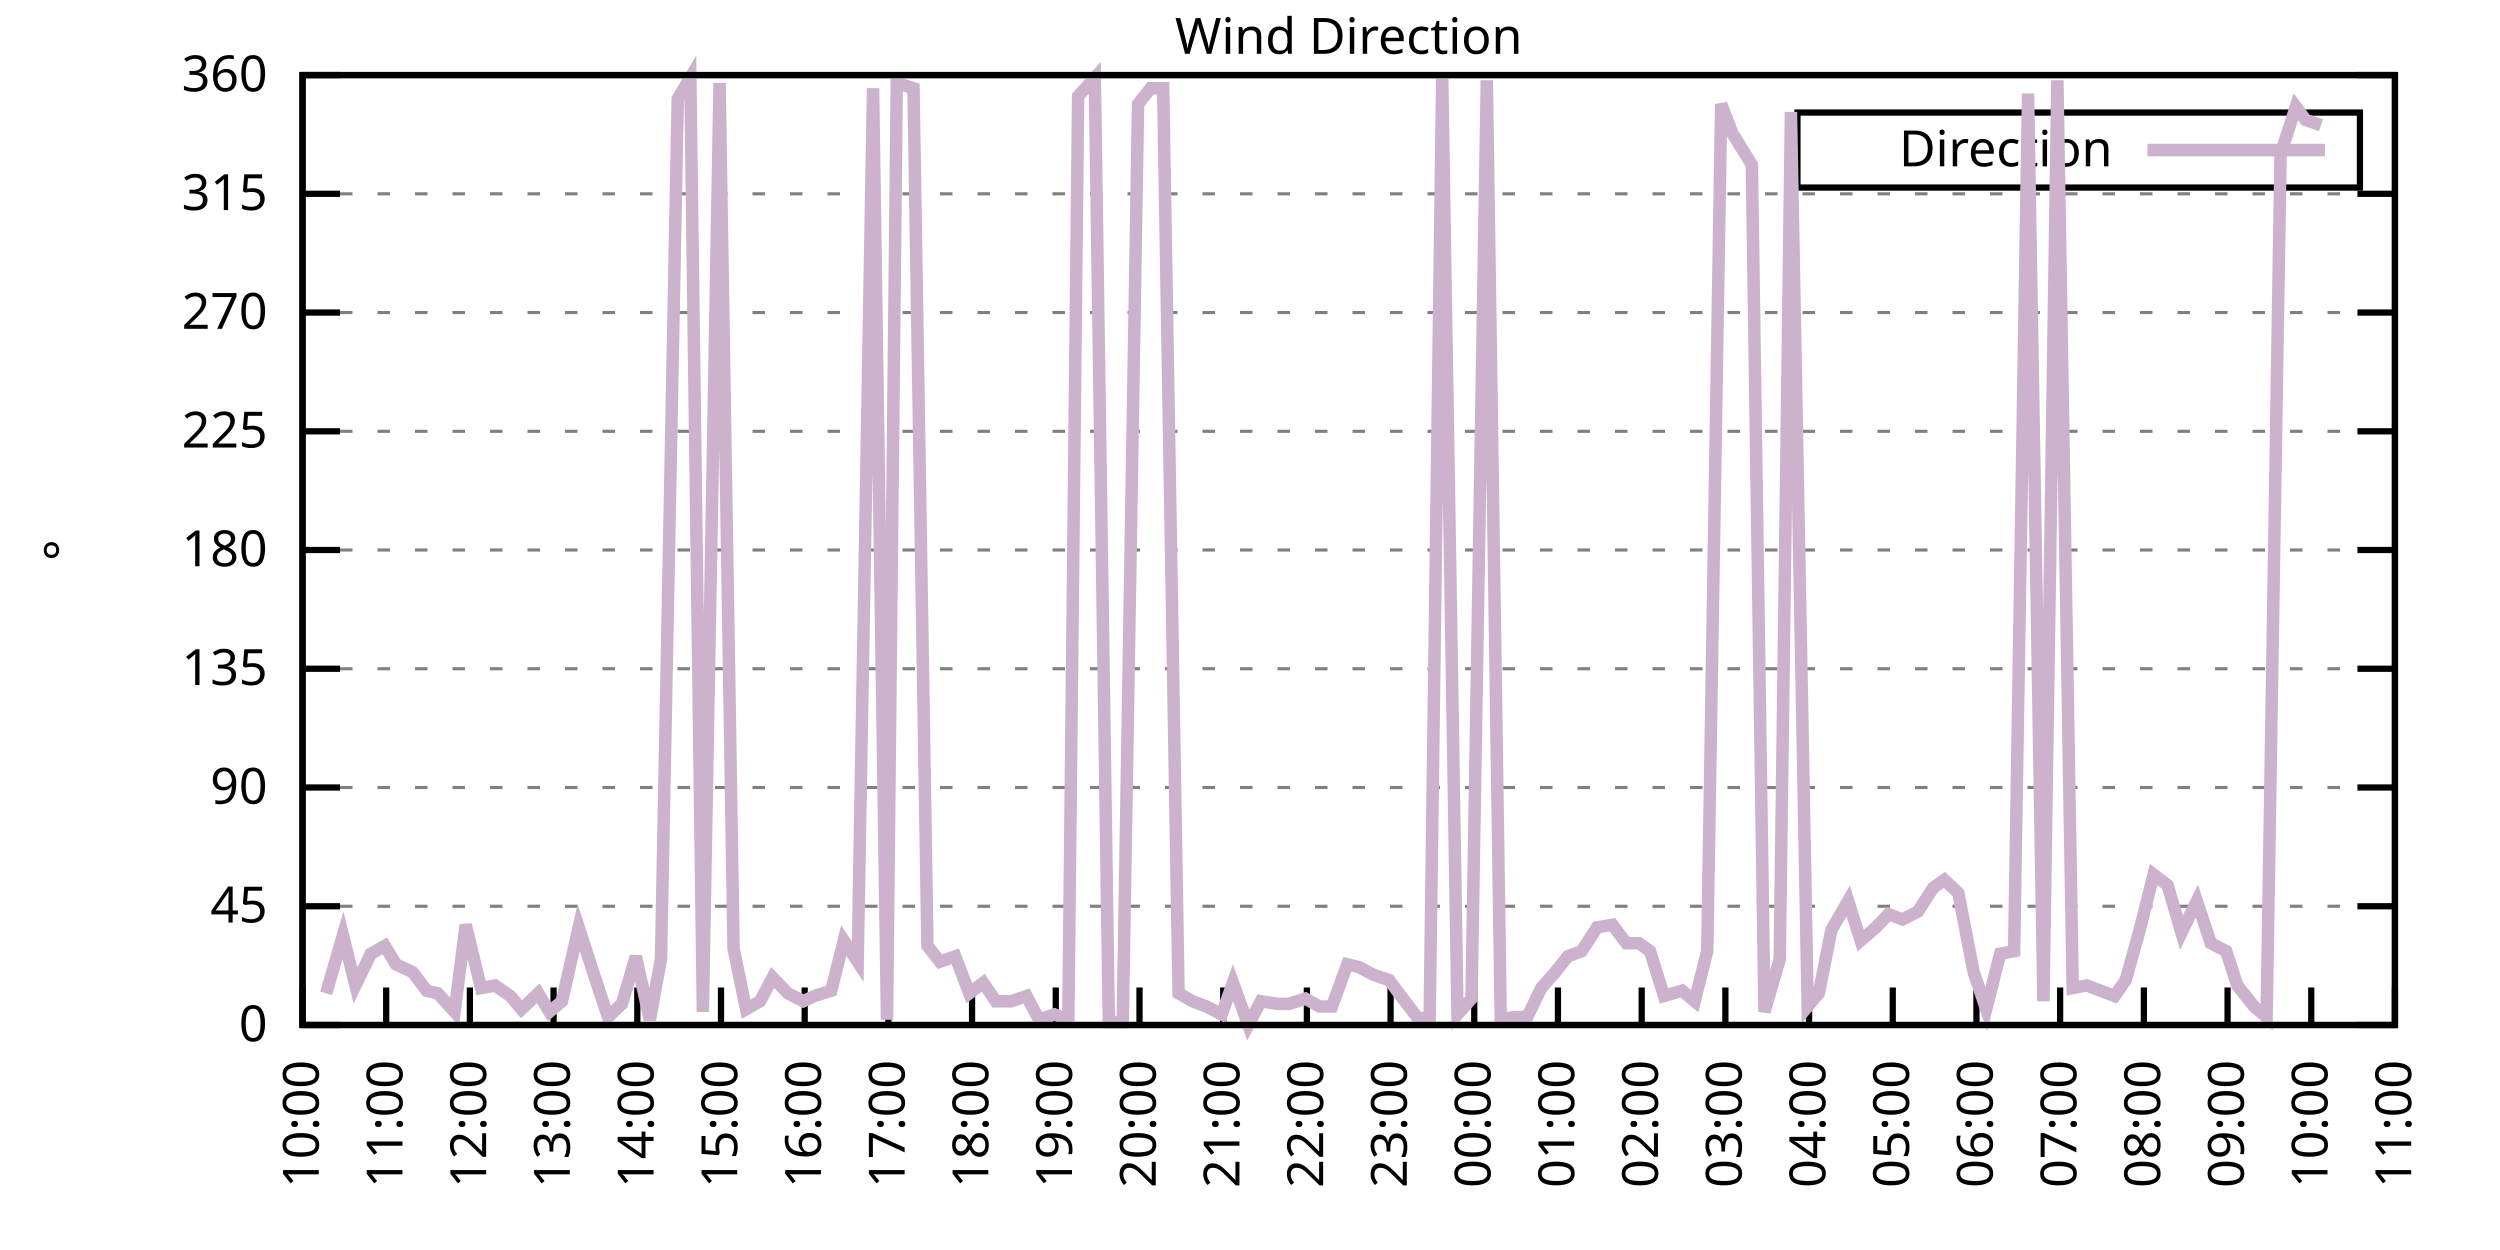
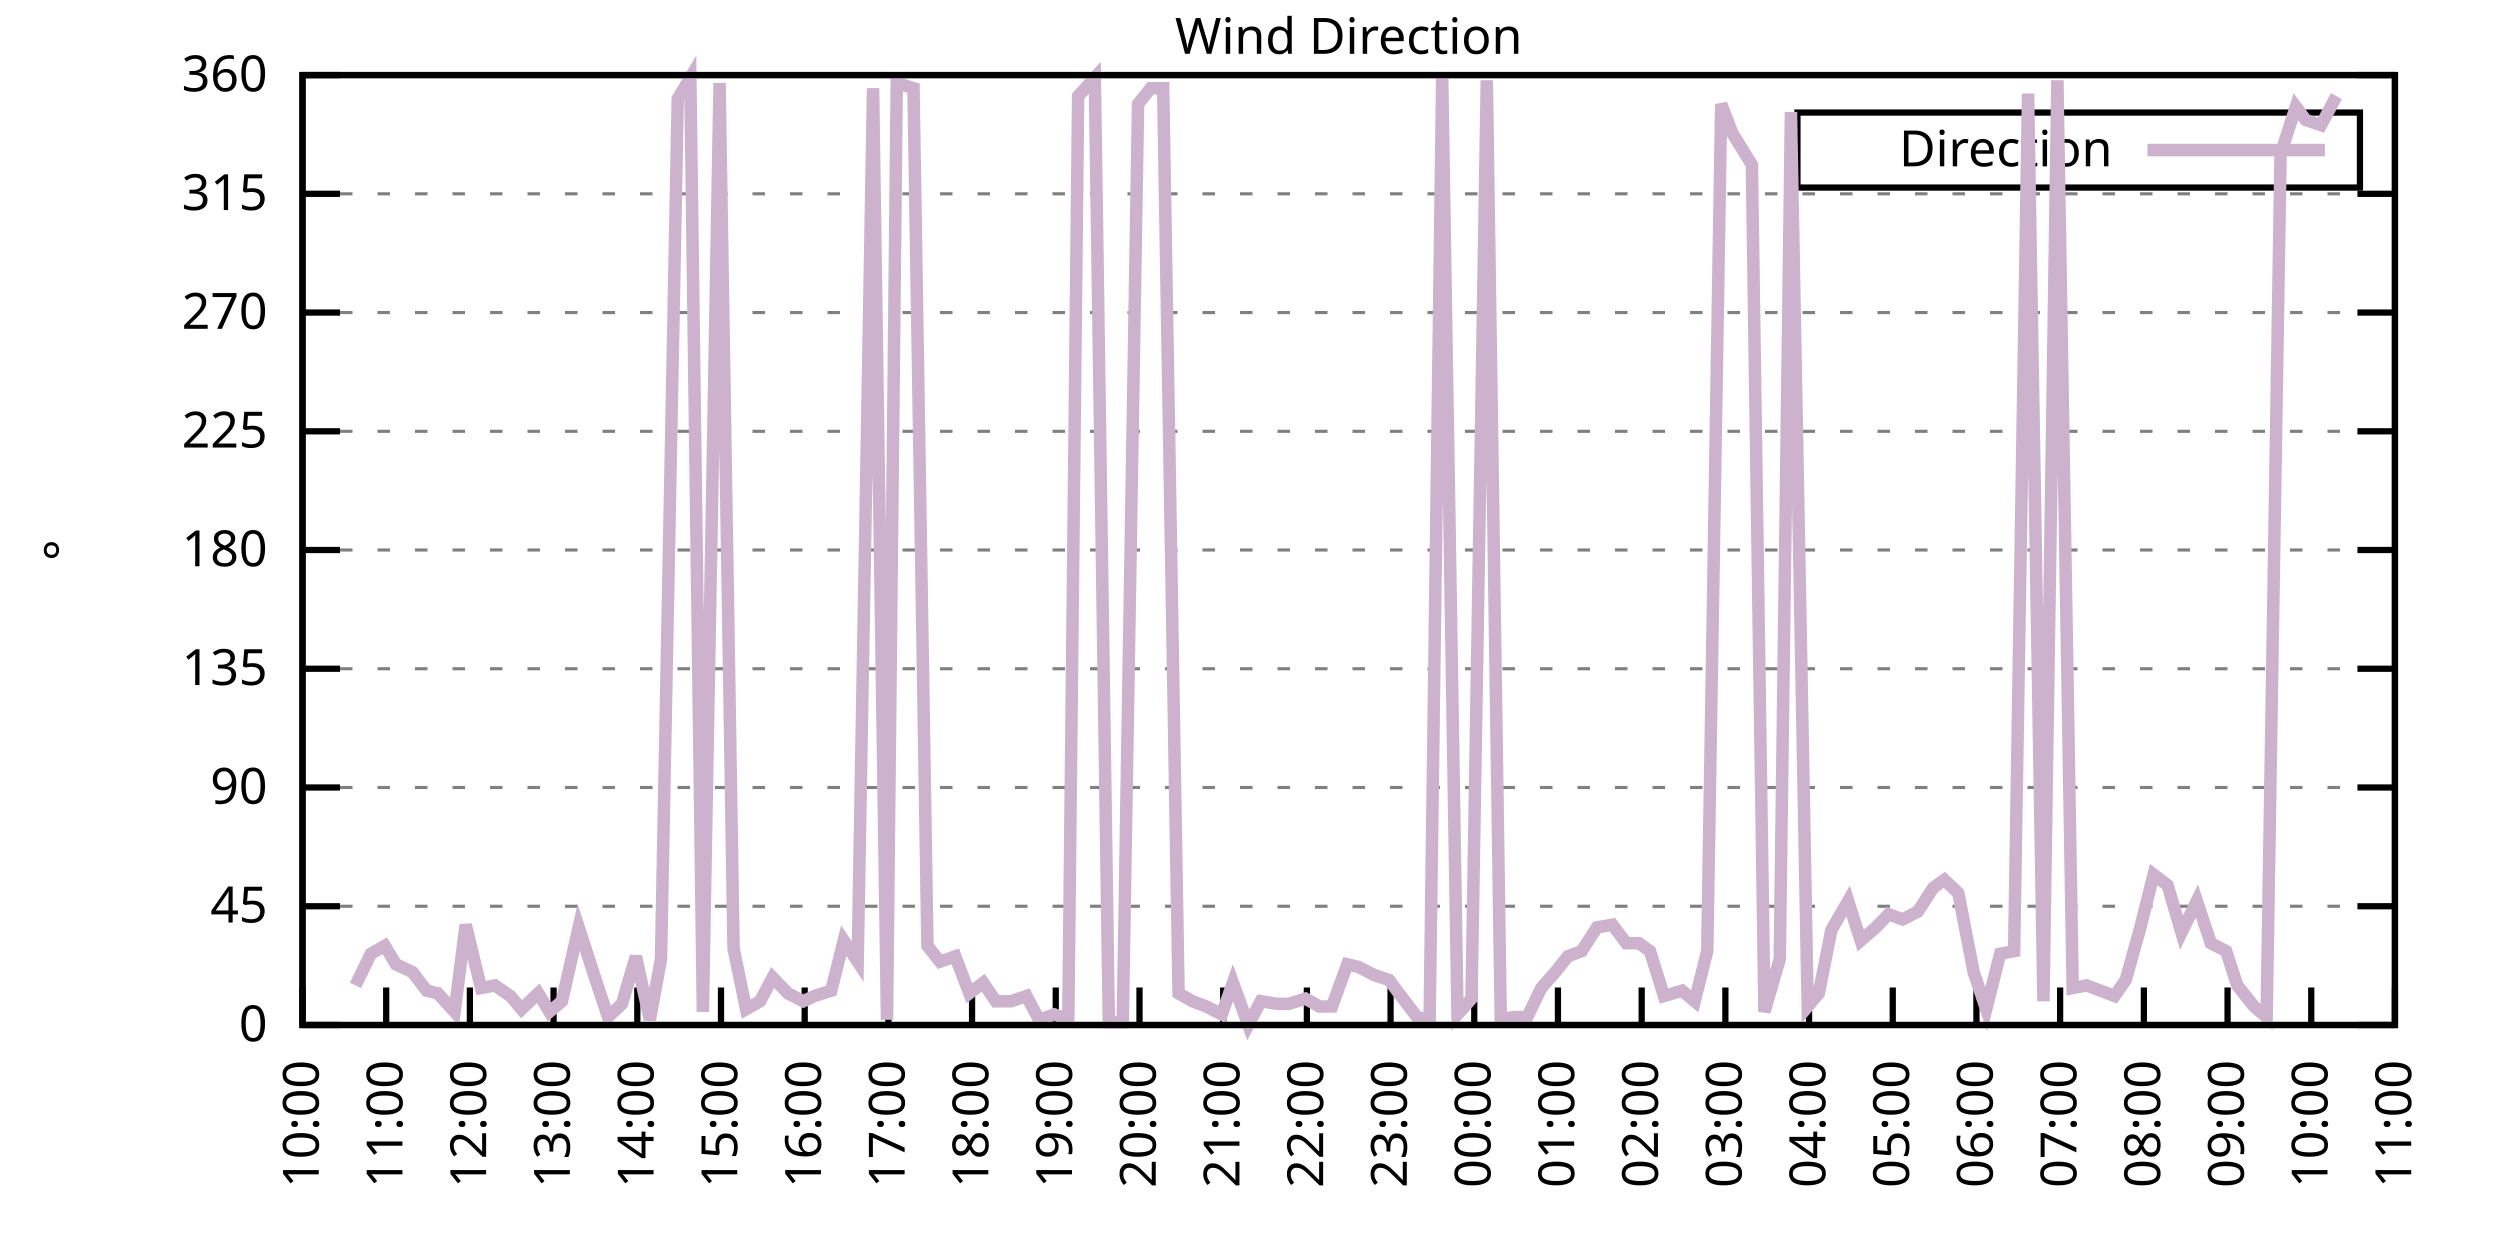
<svg xmlns="http://www.w3.org/2000/svg" xmlns:xlink="http://www.w3.org/1999/xlink" width="400" height="200" viewBox="0 0 400 200">
  <g id="gnuplot_canvas">
    <rect x="0" y="0" width="400" height="200" fill="none" />
    <defs>
      <circle id="gpDot" r="0.5" stroke-width="0.5" stroke="currentColor" />
      <path id="gpPt0" stroke-width="0.333" stroke="currentColor" d="M-1,0 h2 M0,-1 v2" />
      <path id="gpPt1" stroke-width="0.333" stroke="currentColor" d="M-1,-1 L1,1 M1,-1 L-1,1" />
      <path id="gpPt2" stroke-width="0.333" stroke="currentColor" d="M-1,0 L1,0 M0,-1 L0,1 M-1,-1 L1,1 M-1,1 L1,-1" />
      <rect id="gpPt3" stroke-width="0.333" stroke="currentColor" x="-1" y="-1" width="2" height="2" />
      <rect id="gpPt4" stroke-width="0.333" stroke="currentColor" fill="currentColor" x="-1" y="-1" width="2" height="2" />
      <circle id="gpPt5" stroke-width="0.333" stroke="currentColor" cx="0" cy="0" r="1" />
      <use xlink:href="#gpPt5" id="gpPt6" fill="currentColor" stroke="none" />
      <path id="gpPt7" stroke-width="0.333" stroke="currentColor" d="M0,-1.33 L-1.33,0.67 L1.33,0.67 z" />
      <use xlink:href="#gpPt7" id="gpPt8" fill="currentColor" stroke="none" />
      <use xlink:href="#gpPt7" id="gpPt9" stroke="currentColor" transform="rotate(180)" />
      <use xlink:href="#gpPt9" id="gpPt10" fill="currentColor" stroke="none" />
      <use xlink:href="#gpPt3" id="gpPt11" stroke="currentColor" transform="rotate(45)" />
      <use xlink:href="#gpPt11" id="gpPt12" fill="currentColor" stroke="none" />
      <path id="gpPt13" stroke-width="0.333" stroke="currentColor" d="M0,1.330 L1.265,0.411 L0.782,-1.067 L-0.782,-1.076 L-1.265,0.411 z" />
      <use xlink:href="#gpPt13" id="gpPt14" fill="currentColor" stroke="none" />
      <filter id="textbox" filterUnits="objectBoundingBox" x="0" y="0" height="1" width="1">
        <feFlood flood-color="white" flood-opacity="1" result="bgnd" />
        <feComposite in="SourceGraphic" in2="bgnd" operator="atop" />
      </filter>
      <filter id="greybox" filterUnits="objectBoundingBox" x="0" y="0" height="1" width="1">
        <feFlood flood-color="lightgrey" flood-opacity="1" result="grey" />
        <feComposite in="SourceGraphic" in2="grey" operator="atop" />
      </filter>
    </defs>
    <g fill="none" color="white" stroke="currentColor" stroke-width="1.00" stroke-linecap="butt" stroke-linejoin="miter">
</g>
    <g fill="none" color="black" stroke="currentColor" stroke-width="1.00" stroke-linecap="butt" stroke-linejoin="miter">
      <g stroke="none" shape-rendering="crispEdges">
        <polygon fill="rgb(255, 255, 255)" points="48.40,164.00 383.18,164.00 383.18,12.02 48.40,12.02 " />
      </g>
    </g>
    <g fill="none" color="black" stroke="currentColor" stroke-width="1.00" stroke-linecap="butt" stroke-linejoin="miter">
</g>
    <g fill="none" color="black" stroke="black" stroke-width="0.50" stroke-linecap="butt" stroke-linejoin="miter">
</g>
    <g fill="none" color="gray" stroke="currentColor" stroke-width="0.50" stroke-linecap="butt" stroke-linejoin="miter">
      <path stroke="gray" stroke-dasharray="2,4" class="gridline" d="M48.40,164.00 L383.19,164.00  " />
    </g>
    <g fill="none" color="gray" stroke="gray" stroke-width="1.00" stroke-linecap="butt" stroke-linejoin="miter">
</g>
    <g fill="none" color="black" stroke="currentColor" stroke-width="1.00" stroke-linecap="butt" stroke-linejoin="miter">
      <path stroke="black" d="M48.40,164.00 L54.40,164.00 M383.19,164.00 L377.19,164.00  " />
      <g transform="translate(42.80,166.60)" stroke="none" fill="black" font-family="Sans" font-size="8.00" text-anchor="end">
        <text>
          <tspan font-family="Sans"> 0</tspan>
        </text>
      </g>
    </g>
    <g fill="none" color="black" stroke="currentColor" stroke-width="1.00" stroke-linecap="butt" stroke-linejoin="miter">
</g>
    <g fill="none" color="black" stroke="black" stroke-width="0.50" stroke-linecap="butt" stroke-linejoin="miter">
</g>
    <g fill="none" color="gray" stroke="currentColor" stroke-width="0.50" stroke-linecap="butt" stroke-linejoin="miter">
      <path stroke="gray" stroke-dasharray="2,4" class="gridline" d="M48.40,145.00 L383.19,145.00  " />
    </g>
    <g fill="none" color="gray" stroke="gray" stroke-width="1.00" stroke-linecap="butt" stroke-linejoin="miter">
</g>
    <g fill="none" color="black" stroke="currentColor" stroke-width="1.00" stroke-linecap="butt" stroke-linejoin="miter">
      <path stroke="black" d="M48.40,145.00 L54.40,145.00 M383.19,145.00 L377.19,145.00  " />
      <g transform="translate(42.80,147.60)" stroke="none" fill="black" font-family="Sans" font-size="8.00" text-anchor="end">
        <text>
          <tspan font-family="Sans"> 45</tspan>
        </text>
      </g>
    </g>
    <g fill="none" color="black" stroke="currentColor" stroke-width="1.00" stroke-linecap="butt" stroke-linejoin="miter">
</g>
    <g fill="none" color="black" stroke="black" stroke-width="0.50" stroke-linecap="butt" stroke-linejoin="miter">
</g>
    <g fill="none" color="gray" stroke="currentColor" stroke-width="0.50" stroke-linecap="butt" stroke-linejoin="miter">
      <path stroke="gray" stroke-dasharray="2,4" class="gridline" d="M48.40,126.00 L383.19,126.00  " />
    </g>
    <g fill="none" color="gray" stroke="gray" stroke-width="1.00" stroke-linecap="butt" stroke-linejoin="miter">
</g>
    <g fill="none" color="black" stroke="currentColor" stroke-width="1.00" stroke-linecap="butt" stroke-linejoin="miter">
      <path stroke="black" d="M48.40,126.00 L54.40,126.00 M383.19,126.00 L377.19,126.00  " />
      <g transform="translate(42.80,128.60)" stroke="none" fill="black" font-family="Sans" font-size="8.00" text-anchor="end">
        <text>
          <tspan font-family="Sans"> 90</tspan>
        </text>
      </g>
    </g>
    <g fill="none" color="black" stroke="currentColor" stroke-width="1.00" stroke-linecap="butt" stroke-linejoin="miter">
</g>
    <g fill="none" color="black" stroke="black" stroke-width="0.50" stroke-linecap="butt" stroke-linejoin="miter">
</g>
    <g fill="none" color="gray" stroke="currentColor" stroke-width="0.50" stroke-linecap="butt" stroke-linejoin="miter">
      <path stroke="gray" stroke-dasharray="2,4" class="gridline" d="M48.40,107.00 L383.19,107.00  " />
    </g>
    <g fill="none" color="gray" stroke="gray" stroke-width="1.00" stroke-linecap="butt" stroke-linejoin="miter">
</g>
    <g fill="none" color="black" stroke="currentColor" stroke-width="1.00" stroke-linecap="butt" stroke-linejoin="miter">
      <path stroke="black" d="M48.40,107.00 L54.40,107.00 M383.19,107.00 L377.19,107.00  " />
      <g transform="translate(42.80,109.60)" stroke="none" fill="black" font-family="Sans" font-size="8.00" text-anchor="end">
        <text>
          <tspan font-family="Sans"> 135</tspan>
        </text>
      </g>
    </g>
    <g fill="none" color="black" stroke="currentColor" stroke-width="1.00" stroke-linecap="butt" stroke-linejoin="miter">
</g>
    <g fill="none" color="black" stroke="black" stroke-width="0.50" stroke-linecap="butt" stroke-linejoin="miter">
</g>
    <g fill="none" color="gray" stroke="currentColor" stroke-width="0.50" stroke-linecap="butt" stroke-linejoin="miter">
      <path stroke="gray" stroke-dasharray="2,4" class="gridline" d="M48.40,88.00 L383.19,88.00  " />
    </g>
    <g fill="none" color="gray" stroke="gray" stroke-width="1.00" stroke-linecap="butt" stroke-linejoin="miter">
</g>
    <g fill="none" color="black" stroke="currentColor" stroke-width="1.00" stroke-linecap="butt" stroke-linejoin="miter">
      <path stroke="black" d="M48.40,88.00 L54.40,88.00 M383.19,88.00 L377.19,88.00  " />
      <g transform="translate(42.80,90.60)" stroke="none" fill="black" font-family="Sans" font-size="8.00" text-anchor="end">
        <text>
          <tspan font-family="Sans"> 180</tspan>
        </text>
      </g>
    </g>
    <g fill="none" color="black" stroke="currentColor" stroke-width="1.00" stroke-linecap="butt" stroke-linejoin="miter">
</g>
    <g fill="none" color="black" stroke="black" stroke-width="0.50" stroke-linecap="butt" stroke-linejoin="miter">
</g>
    <g fill="none" color="gray" stroke="currentColor" stroke-width="0.50" stroke-linecap="butt" stroke-linejoin="miter">
      <path stroke="gray" stroke-dasharray="2,4" class="gridline" d="M48.40,69.01 L383.19,69.01  " />
    </g>
    <g fill="none" color="gray" stroke="gray" stroke-width="1.00" stroke-linecap="butt" stroke-linejoin="miter">
</g>
    <g fill="none" color="black" stroke="currentColor" stroke-width="1.00" stroke-linecap="butt" stroke-linejoin="miter">
      <path stroke="black" d="M48.40,69.01 L54.40,69.01 M383.19,69.01 L377.19,69.01  " />
      <g transform="translate(42.80,71.61)" stroke="none" fill="black" font-family="Sans" font-size="8.00" text-anchor="end">
        <text>
          <tspan font-family="Sans"> 225</tspan>
        </text>
      </g>
    </g>
    <g fill="none" color="black" stroke="currentColor" stroke-width="1.00" stroke-linecap="butt" stroke-linejoin="miter">
</g>
    <g fill="none" color="black" stroke="black" stroke-width="0.50" stroke-linecap="butt" stroke-linejoin="miter">
</g>
    <g fill="none" color="gray" stroke="currentColor" stroke-width="0.50" stroke-linecap="butt" stroke-linejoin="miter">
      <path stroke="gray" stroke-dasharray="2,4" class="gridline" d="M48.40,50.01 L383.19,50.01  " />
    </g>
    <g fill="none" color="gray" stroke="gray" stroke-width="1.00" stroke-linecap="butt" stroke-linejoin="miter">
</g>
    <g fill="none" color="black" stroke="currentColor" stroke-width="1.00" stroke-linecap="butt" stroke-linejoin="miter">
      <path stroke="black" d="M48.40,50.01 L54.40,50.01 M383.19,50.01 L377.19,50.01  " />
      <g transform="translate(42.80,52.61)" stroke="none" fill="black" font-family="Sans" font-size="8.00" text-anchor="end">
        <text>
          <tspan font-family="Sans"> 270</tspan>
        </text>
      </g>
    </g>
    <g fill="none" color="black" stroke="currentColor" stroke-width="1.00" stroke-linecap="butt" stroke-linejoin="miter">
</g>
    <g fill="none" color="black" stroke="black" stroke-width="0.50" stroke-linecap="butt" stroke-linejoin="miter">
</g>
    <g fill="none" color="gray" stroke="currentColor" stroke-width="0.50" stroke-linecap="butt" stroke-linejoin="miter">
      <path stroke="gray" stroke-dasharray="2,4" class="gridline" d="M48.40,31.01 L383.19,31.01  " />
    </g>
    <g fill="none" color="gray" stroke="gray" stroke-width="1.00" stroke-linecap="butt" stroke-linejoin="miter">
</g>
    <g fill="none" color="black" stroke="currentColor" stroke-width="1.00" stroke-linecap="butt" stroke-linejoin="miter">
      <path stroke="black" d="M48.40,31.01 L54.40,31.01 M383.19,31.01 L377.19,31.01  " />
      <g transform="translate(42.80,33.61)" stroke="none" fill="black" font-family="Sans" font-size="8.00" text-anchor="end">
        <text>
          <tspan font-family="Sans"> 315</tspan>
        </text>
      </g>
    </g>
    <g fill="none" color="black" stroke="currentColor" stroke-width="1.00" stroke-linecap="butt" stroke-linejoin="miter">
</g>
    <g fill="none" color="black" stroke="black" stroke-width="0.50" stroke-linecap="butt" stroke-linejoin="miter">
</g>
    <g fill="none" color="gray" stroke="currentColor" stroke-width="0.50" stroke-linecap="butt" stroke-linejoin="miter">
      <path stroke="gray" stroke-dasharray="2,4" class="gridline" d="M48.40,12.01 L383.19,12.01  " />
    </g>
    <g fill="none" color="gray" stroke="gray" stroke-width="1.00" stroke-linecap="butt" stroke-linejoin="miter">
</g>
    <g fill="none" color="black" stroke="currentColor" stroke-width="1.00" stroke-linecap="butt" stroke-linejoin="miter">
      <path stroke="black" d="M48.40,12.01 L54.40,12.01 M383.19,12.01 L377.19,12.01  " />
      <g transform="translate(42.80,14.61)" stroke="none" fill="black" font-family="Sans" font-size="8.00" text-anchor="end">
        <text>
          <tspan font-family="Sans"> 360</tspan>
        </text>
      </g>
    </g>
    <g fill="none" color="black" stroke="currentColor" stroke-width="1.00" stroke-linecap="butt" stroke-linejoin="miter">
      <path stroke="black" d="M48.40,164.00 L48.40,158.00  " />
      <g transform="translate(51.00,169.60) rotate(270.00)" stroke="none" fill="black" font-family="Sans" font-size="8.00" text-anchor="end">
        <text>
          <tspan font-family="Sans">10:00</tspan>
        </text>
      </g>
    </g>
    <g fill="none" color="black" stroke="currentColor" stroke-width="1.00" stroke-linecap="butt" stroke-linejoin="miter">
      <path stroke="black" d="M61.79,164.00 L61.79,158.00  " />
      <g transform="translate(64.39,169.60) rotate(270.00)" stroke="none" fill="black" font-family="Sans" font-size="8.00" text-anchor="end">
        <text>
          <tspan font-family="Sans">11:00</tspan>
        </text>
      </g>
    </g>
    <g fill="none" color="black" stroke="currentColor" stroke-width="1.00" stroke-linecap="butt" stroke-linejoin="miter">
      <path stroke="black" d="M75.18,164.00 L75.18,158.00  " />
      <g transform="translate(77.78,169.60) rotate(270.00)" stroke="none" fill="black" font-family="Sans" font-size="8.00" text-anchor="end">
        <text>
          <tspan font-family="Sans">12:00</tspan>
        </text>
      </g>
    </g>
    <g fill="none" color="black" stroke="currentColor" stroke-width="1.00" stroke-linecap="butt" stroke-linejoin="miter">
      <path stroke="black" d="M88.57,164.00 L88.57,158.00  " />
      <g transform="translate(91.17,169.60) rotate(270.00)" stroke="none" fill="black" font-family="Sans" font-size="8.00" text-anchor="end">
        <text>
          <tspan font-family="Sans">13:00</tspan>
        </text>
      </g>
    </g>
    <g fill="none" color="black" stroke="currentColor" stroke-width="1.00" stroke-linecap="butt" stroke-linejoin="miter">
      <path stroke="black" d="M101.97,164.00 L101.97,158.00  " />
      <g transform="translate(104.57,169.60) rotate(270.00)" stroke="none" fill="black" font-family="Sans" font-size="8.00" text-anchor="end">
        <text>
          <tspan font-family="Sans">14:00</tspan>
        </text>
      </g>
    </g>
    <g fill="none" color="black" stroke="currentColor" stroke-width="1.00" stroke-linecap="butt" stroke-linejoin="miter">
      <path stroke="black" d="M115.36,164.00 L115.36,158.00  " />
      <g transform="translate(117.96,169.60) rotate(270.00)" stroke="none" fill="black" font-family="Sans" font-size="8.00" text-anchor="end">
        <text>
          <tspan font-family="Sans">15:00</tspan>
        </text>
      </g>
    </g>
    <g fill="none" color="black" stroke="currentColor" stroke-width="1.00" stroke-linecap="butt" stroke-linejoin="miter">
      <path stroke="black" d="M128.75,164.00 L128.75,158.00  " />
      <g transform="translate(131.35,169.60) rotate(270.00)" stroke="none" fill="black" font-family="Sans" font-size="8.00" text-anchor="end">
        <text>
          <tspan font-family="Sans">16:00</tspan>
        </text>
      </g>
    </g>
    <g fill="none" color="black" stroke="currentColor" stroke-width="1.00" stroke-linecap="butt" stroke-linejoin="miter">
      <path stroke="black" d="M142.14,164.00 L142.14,158.00  " />
      <g transform="translate(144.74,169.60) rotate(270.00)" stroke="none" fill="black" font-family="Sans" font-size="8.00" text-anchor="end">
        <text>
          <tspan font-family="Sans">17:00</tspan>
        </text>
      </g>
    </g>
    <g fill="none" color="black" stroke="currentColor" stroke-width="1.00" stroke-linecap="butt" stroke-linejoin="miter">
      <path stroke="black" d="M155.53,164.00 L155.53,158.00  " />
      <g transform="translate(158.13,169.60) rotate(270.00)" stroke="none" fill="black" font-family="Sans" font-size="8.00" text-anchor="end">
        <text>
          <tspan font-family="Sans">18:00</tspan>
        </text>
      </g>
    </g>
    <g fill="none" color="black" stroke="currentColor" stroke-width="1.00" stroke-linecap="butt" stroke-linejoin="miter">
      <path stroke="black" d="M168.92,164.00 L168.92,158.00  " />
      <g transform="translate(171.52,169.60) rotate(270.00)" stroke="none" fill="black" font-family="Sans" font-size="8.00" text-anchor="end">
        <text>
          <tspan font-family="Sans">19:00</tspan>
        </text>
      </g>
    </g>
    <g fill="none" color="black" stroke="currentColor" stroke-width="1.00" stroke-linecap="butt" stroke-linejoin="miter">
      <path stroke="black" d="M182.32,164.00 L182.32,158.00  " />
      <g transform="translate(184.92,169.60) rotate(270.00)" stroke="none" fill="black" font-family="Sans" font-size="8.00" text-anchor="end">
        <text>
          <tspan font-family="Sans">20:00</tspan>
        </text>
      </g>
    </g>
    <g fill="none" color="black" stroke="currentColor" stroke-width="1.00" stroke-linecap="butt" stroke-linejoin="miter">
      <path stroke="black" d="M195.71,164.00 L195.71,158.00  " />
      <g transform="translate(198.31,169.60) rotate(270.00)" stroke="none" fill="black" font-family="Sans" font-size="8.00" text-anchor="end">
        <text>
          <tspan font-family="Sans">21:00</tspan>
        </text>
      </g>
    </g>
    <g fill="none" color="black" stroke="currentColor" stroke-width="1.00" stroke-linecap="butt" stroke-linejoin="miter">
      <path stroke="black" d="M209.10,164.00 L209.10,158.00  " />
      <g transform="translate(211.70,169.60) rotate(270.00)" stroke="none" fill="black" font-family="Sans" font-size="8.00" text-anchor="end">
        <text>
          <tspan font-family="Sans">22:00</tspan>
        </text>
      </g>
    </g>
    <g fill="none" color="black" stroke="currentColor" stroke-width="1.00" stroke-linecap="butt" stroke-linejoin="miter">
      <path stroke="black" d="M222.49,164.00 L222.49,158.00  " />
      <g transform="translate(225.09,169.60) rotate(270.00)" stroke="none" fill="black" font-family="Sans" font-size="8.00" text-anchor="end">
        <text>
          <tspan font-family="Sans">23:00</tspan>
        </text>
      </g>
    </g>
    <g fill="none" color="black" stroke="currentColor" stroke-width="1.00" stroke-linecap="butt" stroke-linejoin="miter">
      <path stroke="black" d="M235.88,164.00 L235.88,158.00  " />
      <g transform="translate(238.48,169.60) rotate(270.00)" stroke="none" fill="black" font-family="Sans" font-size="8.00" text-anchor="end">
        <text>
          <tspan font-family="Sans">00:00</tspan>
        </text>
      </g>
    </g>
    <g fill="none" color="black" stroke="currentColor" stroke-width="1.00" stroke-linecap="butt" stroke-linejoin="miter">
      <path stroke="black" d="M249.27,164.00 L249.27,158.00  " />
      <g transform="translate(251.87,169.60) rotate(270.00)" stroke="none" fill="black" font-family="Sans" font-size="8.00" text-anchor="end">
        <text>
          <tspan font-family="Sans">01:00</tspan>
        </text>
      </g>
    </g>
    <g fill="none" color="black" stroke="currentColor" stroke-width="1.00" stroke-linecap="butt" stroke-linejoin="miter">
      <path stroke="black" d="M262.67,164.00 L262.67,158.00  " />
      <g transform="translate(265.27,169.60) rotate(270.00)" stroke="none" fill="black" font-family="Sans" font-size="8.00" text-anchor="end">
        <text>
          <tspan font-family="Sans">02:00</tspan>
        </text>
      </g>
    </g>
    <g fill="none" color="black" stroke="currentColor" stroke-width="1.00" stroke-linecap="butt" stroke-linejoin="miter">
      <path stroke="black" d="M276.06,164.00 L276.06,158.00  " />
      <g transform="translate(278.66,169.60) rotate(270.00)" stroke="none" fill="black" font-family="Sans" font-size="8.00" text-anchor="end">
        <text>
          <tspan font-family="Sans">03:00</tspan>
        </text>
      </g>
    </g>
    <g fill="none" color="black" stroke="currentColor" stroke-width="1.00" stroke-linecap="butt" stroke-linejoin="miter">
      <path stroke="black" d="M289.45,164.00 L289.45,158.00  " />
      <g transform="translate(292.05,169.60) rotate(270.00)" stroke="none" fill="black" font-family="Sans" font-size="8.00" text-anchor="end">
        <text>
          <tspan font-family="Sans">04:00</tspan>
        </text>
      </g>
    </g>
    <g fill="none" color="black" stroke="currentColor" stroke-width="1.00" stroke-linecap="butt" stroke-linejoin="miter">
      <path stroke="black" d="M302.84,164.00 L302.84,158.00  " />
      <g transform="translate(305.44,169.60) rotate(270.00)" stroke="none" fill="black" font-family="Sans" font-size="8.00" text-anchor="end">
        <text>
          <tspan font-family="Sans">05:00</tspan>
        </text>
      </g>
    </g>
    <g fill="none" color="black" stroke="currentColor" stroke-width="1.00" stroke-linecap="butt" stroke-linejoin="miter">
      <path stroke="black" d="M316.23,164.00 L316.23,158.00  " />
      <g transform="translate(318.83,169.60) rotate(270.00)" stroke="none" fill="black" font-family="Sans" font-size="8.00" text-anchor="end">
        <text>
          <tspan font-family="Sans">06:00</tspan>
        </text>
      </g>
    </g>
    <g fill="none" color="black" stroke="currentColor" stroke-width="1.00" stroke-linecap="butt" stroke-linejoin="miter">
      <path stroke="black" d="M329.62,164.00 L329.62,158.00  " />
      <g transform="translate(332.22,169.60) rotate(270.00)" stroke="none" fill="black" font-family="Sans" font-size="8.00" text-anchor="end">
        <text>
          <tspan font-family="Sans">07:00</tspan>
        </text>
      </g>
    </g>
    <g fill="none" color="black" stroke="currentColor" stroke-width="1.00" stroke-linecap="butt" stroke-linejoin="miter">
      <path stroke="black" d="M343.02,164.00 L343.02,158.00  " />
      <g transform="translate(345.62,169.60) rotate(270.00)" stroke="none" fill="black" font-family="Sans" font-size="8.00" text-anchor="end">
        <text>
          <tspan font-family="Sans">08:00</tspan>
        </text>
      </g>
    </g>
    <g fill="none" color="black" stroke="currentColor" stroke-width="1.00" stroke-linecap="butt" stroke-linejoin="miter">
      <path stroke="black" d="M356.41,164.00 L356.41,158.00  " />
      <g transform="translate(359.01,169.60) rotate(270.00)" stroke="none" fill="black" font-family="Sans" font-size="8.00" text-anchor="end">
        <text>
          <tspan font-family="Sans">09:00</tspan>
        </text>
      </g>
    </g>
    <g fill="none" color="black" stroke="currentColor" stroke-width="1.00" stroke-linecap="butt" stroke-linejoin="miter">
      <path stroke="black" d="M369.80,164.00 L369.80,158.00  " />
      <g transform="translate(372.40,169.60) rotate(270.00)" stroke="none" fill="black" font-family="Sans" font-size="8.00" text-anchor="end">
        <text>
          <tspan font-family="Sans">10:00</tspan>
        </text>
      </g>
    </g>
    <g fill="none" color="black" stroke="currentColor" stroke-width="1.00" stroke-linecap="butt" stroke-linejoin="miter">
      <path stroke="black" d="M383.19,164.00 L383.19,158.00  " />
      <g transform="translate(385.79,169.60) rotate(270.00)" stroke="none" fill="black" font-family="Sans" font-size="8.00" text-anchor="end">
        <text>
          <tspan font-family="Sans">11:00</tspan>
        </text>
      </g>
    </g>
    <g fill="none" color="black" stroke="currentColor" stroke-width="1.00" stroke-linecap="butt" stroke-linejoin="miter">
</g>
    <g fill="none" color="black" stroke="currentColor" stroke-width="1.00" stroke-linecap="butt" stroke-linejoin="miter">
      <path stroke="black" d="M48.40,12.01 L48.40,164.00 L383.19,164.00 L383.19,12.01 L48.40,12.01 Z  " />
    </g>
    <g fill="none" color="black" stroke="currentColor" stroke-width="1.00" stroke-linecap="butt" stroke-linejoin="miter">
</g>
    <g fill="none" color="black" stroke="currentColor" stroke-width="1.00" stroke-linecap="butt" stroke-linejoin="miter">
      <path stroke="black" d="M287.59,30.01 L287.59,18.01 L377.59,18.01 L377.59,30.01 L287.59,30.01 Z  " />
    </g>
    <g id="Wind_direction_plot_1">
      <g fill="none" color="white" stroke="black" stroke-width="2.00" stroke-linecap="butt" stroke-linejoin="miter">
</g>
      <g fill="none" color="black" stroke="currentColor" stroke-width="2.00" stroke-linecap="butt" stroke-linejoin="miter">
        <g transform="translate(337.99,26.61)" stroke="none" fill="black" font-family="Sans" font-size="8.00" text-anchor="end">
          <text>
            <tspan font-family="Sans">Direction</tspan>
          </text>
        </g>
      </g>
      <g fill="none" color="black" stroke="currentColor" stroke-width="2.00" stroke-linecap="butt" stroke-linejoin="miter">
-         <path stroke="rgb(204, 178, 204)" d="M343.59,24.01 L371.99,24.01 M52.19,158.93 L54.87,149.65 L56.88,157.67 L59.34,152.60 L61.57,151.33 L63.35,154.29   L66.03,155.56 L68.26,158.51 L70.05,158.93 L72.73,161.89 L74.51,147.96 L76.97,158.09 L79.20,157.67 L81.66,159.36   L83.44,161.47 L86.12,158.93 L87.91,161.89 L89.91,160.20 L92.59,148.38 L95.05,155.98 L97.28,162.73 L99.51,160.62   L101.74,153.02 L103.98,163.16 L105.76,153.45 L108.44,15.81 L110.45,12.43 L112.46,161.89 L115.13,13.28 L117.37,151.76   L119.38,161.47 L121.61,160.20 L123.62,156.40 L126.07,158.93 L128.53,160.20 L130.31,159.36 L132.99,158.51 L135.00,150.49   L137.23,153.87 L139.69,14.12 L141.92,163.16 L143.48,13.28 L146.16,14.12 L148.39,151.33 L150.40,153.87 L152.85,153.02   L155.09,158.93 L157.32,157.24 L159.33,160.20 L161.78,160.20 L164.24,159.36 L166.25,163.16 L168.70,162.31 L170.93,163.16   L172.50,15.39 L175.17,12.43 L177.41,163.58 L179.64,163.58 L182.09,16.65 L184.10,14.12 L186.11,14.12 L188.57,158.93   L190.80,160.20 L193.03,161.04 L195.48,162.31 L197.27,157.24 L199.73,164.00 L201.73,160.20 L204.41,160.62 L206.20,160.62   L208.88,159.78 L211.11,161.04 L213.12,161.04 L215.57,154.29 L217.36,154.71 L219.81,155.98 L222.27,156.82 L223.83,158.93   L226.73,162.73 L228.74,163.16 L230.75,12.43 L233.20,162.31 L235.44,159.78 L237.89,12.85 L240.12,163.16 L242.13,162.73   L244.36,162.73 L246.60,158.09 L248.83,155.56 L250.84,153.02 L253.07,152.18 L255.52,148.38 L257.98,147.96 L260.21,150.91   L262.22,150.91 L264.00,152.18 L266.24,159.36 L269.14,158.51 L271.15,160.20 L273.16,152.18 L275.39,16.65 L277.17,21.30   L280.30,26.36 L282.31,161.89 L284.76,153.45 L286.55,17.92 L289.23,161.04 L291.01,158.93 L293.02,148.80 L295.70,144.16   L297.71,150.49 L300.16,148.38 L302.17,146.27 L304.40,147.11 L306.86,145.85 L309.31,142.05 L311.10,140.78 L313.33,142.89   L315.79,155.56 L317.79,161.47 L320.03,152.60 L322.26,152.18 L324.49,14.97 L326.95,160.20 L329.18,12.85 L331.63,158.09   L333.86,157.67 L336.10,158.51 L338.33,159.36 L340.11,156.82 L342.35,148.80 L344.58,139.93 L346.81,141.62 L349.04,149.22   L351.50,144.16 L353.73,150.91 L356.18,152.18 L357.97,157.67 L360.65,161.04 L362.66,162.73 L364.89,24.68 L367.34,17.08   L368.91,19.19 L371.36,20.03  " />
+         <path stroke="rgb(204, 178, 204)" d="M343.59,24.01 L371.99,24.01 M56.88,157.67 L59.34,152.60 L61.57,151.33 L63.35,154.29 L66.03,155.56 L68.26,158.51   L70.05,158.93 L72.73,161.89 L74.51,147.96 L76.97,158.09 L79.20,157.67 L81.66,159.36 L83.44,161.47 L86.12,158.93   L87.91,161.89 L89.91,160.20 L92.59,148.38 L95.05,155.98 L97.28,162.73 L99.51,160.62 L101.74,153.02 L103.98,163.16   L105.76,153.45 L108.44,15.81 L110.45,12.43 L112.46,161.89 L115.13,13.28 L117.37,151.76 L119.38,161.47 L121.61,160.20   L123.62,156.40 L126.07,158.93 L128.53,160.20 L130.31,159.36 L132.99,158.51 L135.00,150.49 L137.23,153.87 L139.69,14.12   L141.92,163.16 L143.48,13.28 L146.16,14.12 L148.39,151.33 L150.40,153.87 L152.85,153.02 L155.09,158.93 L157.32,157.24   L159.33,160.20 L161.78,160.20 L164.24,159.36 L166.25,163.16 L168.70,162.31 L170.93,163.16 L172.50,15.39 L175.17,12.43   L177.41,163.58 L179.64,163.58 L182.09,16.65 L184.10,14.12 L186.11,14.12 L188.57,158.93 L190.80,160.20 L193.03,161.04   L195.48,162.31 L197.27,157.24 L199.73,164.00 L201.73,160.20 L204.41,160.62 L206.20,160.62 L208.88,159.78 L211.11,161.04   L213.12,161.04 L215.57,154.29 L217.36,154.71 L219.81,155.98 L222.27,156.82 L223.83,158.93 L226.73,162.73 L228.74,163.16   L230.75,12.43 L233.20,162.31 L235.44,159.78 L237.89,12.85 L240.12,163.16 L242.13,162.73 L244.36,162.73 L246.60,158.09   L248.83,155.56 L250.84,153.02 L253.07,152.18 L255.52,148.38 L257.98,147.96 L260.21,150.91 L262.22,150.91 L264.00,152.18   L266.24,159.36 L269.14,158.51 L271.15,160.20 L273.16,152.18 L275.39,16.65 L277.17,21.30 L280.30,26.36 L282.31,161.89   L284.76,153.45 L286.55,17.92 L289.23,161.04 L291.01,158.93 L293.02,148.80 L295.70,144.16 L297.71,150.49 L300.16,148.38   L302.17,146.27 L304.40,147.11 L306.86,145.85 L309.31,142.05 L311.10,140.78 L313.33,142.89 L315.79,155.56 L317.79,161.47   L320.03,152.60 L322.26,152.18 L324.49,14.97 L326.95,160.20 L329.18,12.85 L331.63,158.09 L333.86,157.67 L336.10,158.51   L338.33,159.36 L340.11,156.82 L342.35,148.80 L344.58,139.93 L346.81,141.62 L349.04,149.22 L351.50,144.16 L353.73,150.91   L356.18,152.18 L357.97,157.67 L360.65,161.04 L362.66,162.73 L364.89,24.68 L367.34,17.08 L368.91,19.19 L371.36,20.03   L373.82,15.39  " />
      </g>
    </g>
    <g fill="none" color="black" stroke="currentColor" stroke-width="2.00" stroke-linecap="butt" stroke-linejoin="miter">
</g>
    <g fill="none" color="black" stroke="black" stroke-width="1.00" stroke-linecap="butt" stroke-linejoin="miter">
</g>
    <g fill="none" color="black" stroke="currentColor" stroke-width="1.00" stroke-linecap="butt" stroke-linejoin="miter">
      <path stroke="black" d="M48.40,12.01 L48.40,164.00 L383.19,164.00 L383.19,12.01 L48.40,12.01 Z  " />
      <g transform="translate(12.80,88.01) rotate(270.00)" stroke="none" fill="black" font-family="Sans" font-size="8.00" text-anchor="middle">
        <text>
          <tspan font-family="Sans">°</tspan>
        </text>
      </g>
    </g>
    <g fill="none" color="black" stroke="currentColor" stroke-width="1.00" stroke-linecap="butt" stroke-linejoin="miter">
</g>
    <g fill="none" color="black" stroke="currentColor" stroke-width="1.00" stroke-linecap="butt" stroke-linejoin="miter">
      <g transform="translate(215.79,8.61)" stroke="none" fill="black" font-family="Sans" font-size="8.00" text-anchor="middle">
        <text>
          <tspan font-family="Sans">Wind Direction</tspan>
        </text>
      </g>
    </g>
    <g fill="none" color="black" stroke="currentColor" stroke-width="1.00" stroke-linecap="butt" stroke-linejoin="miter">
</g>
  </g>
</svg>
